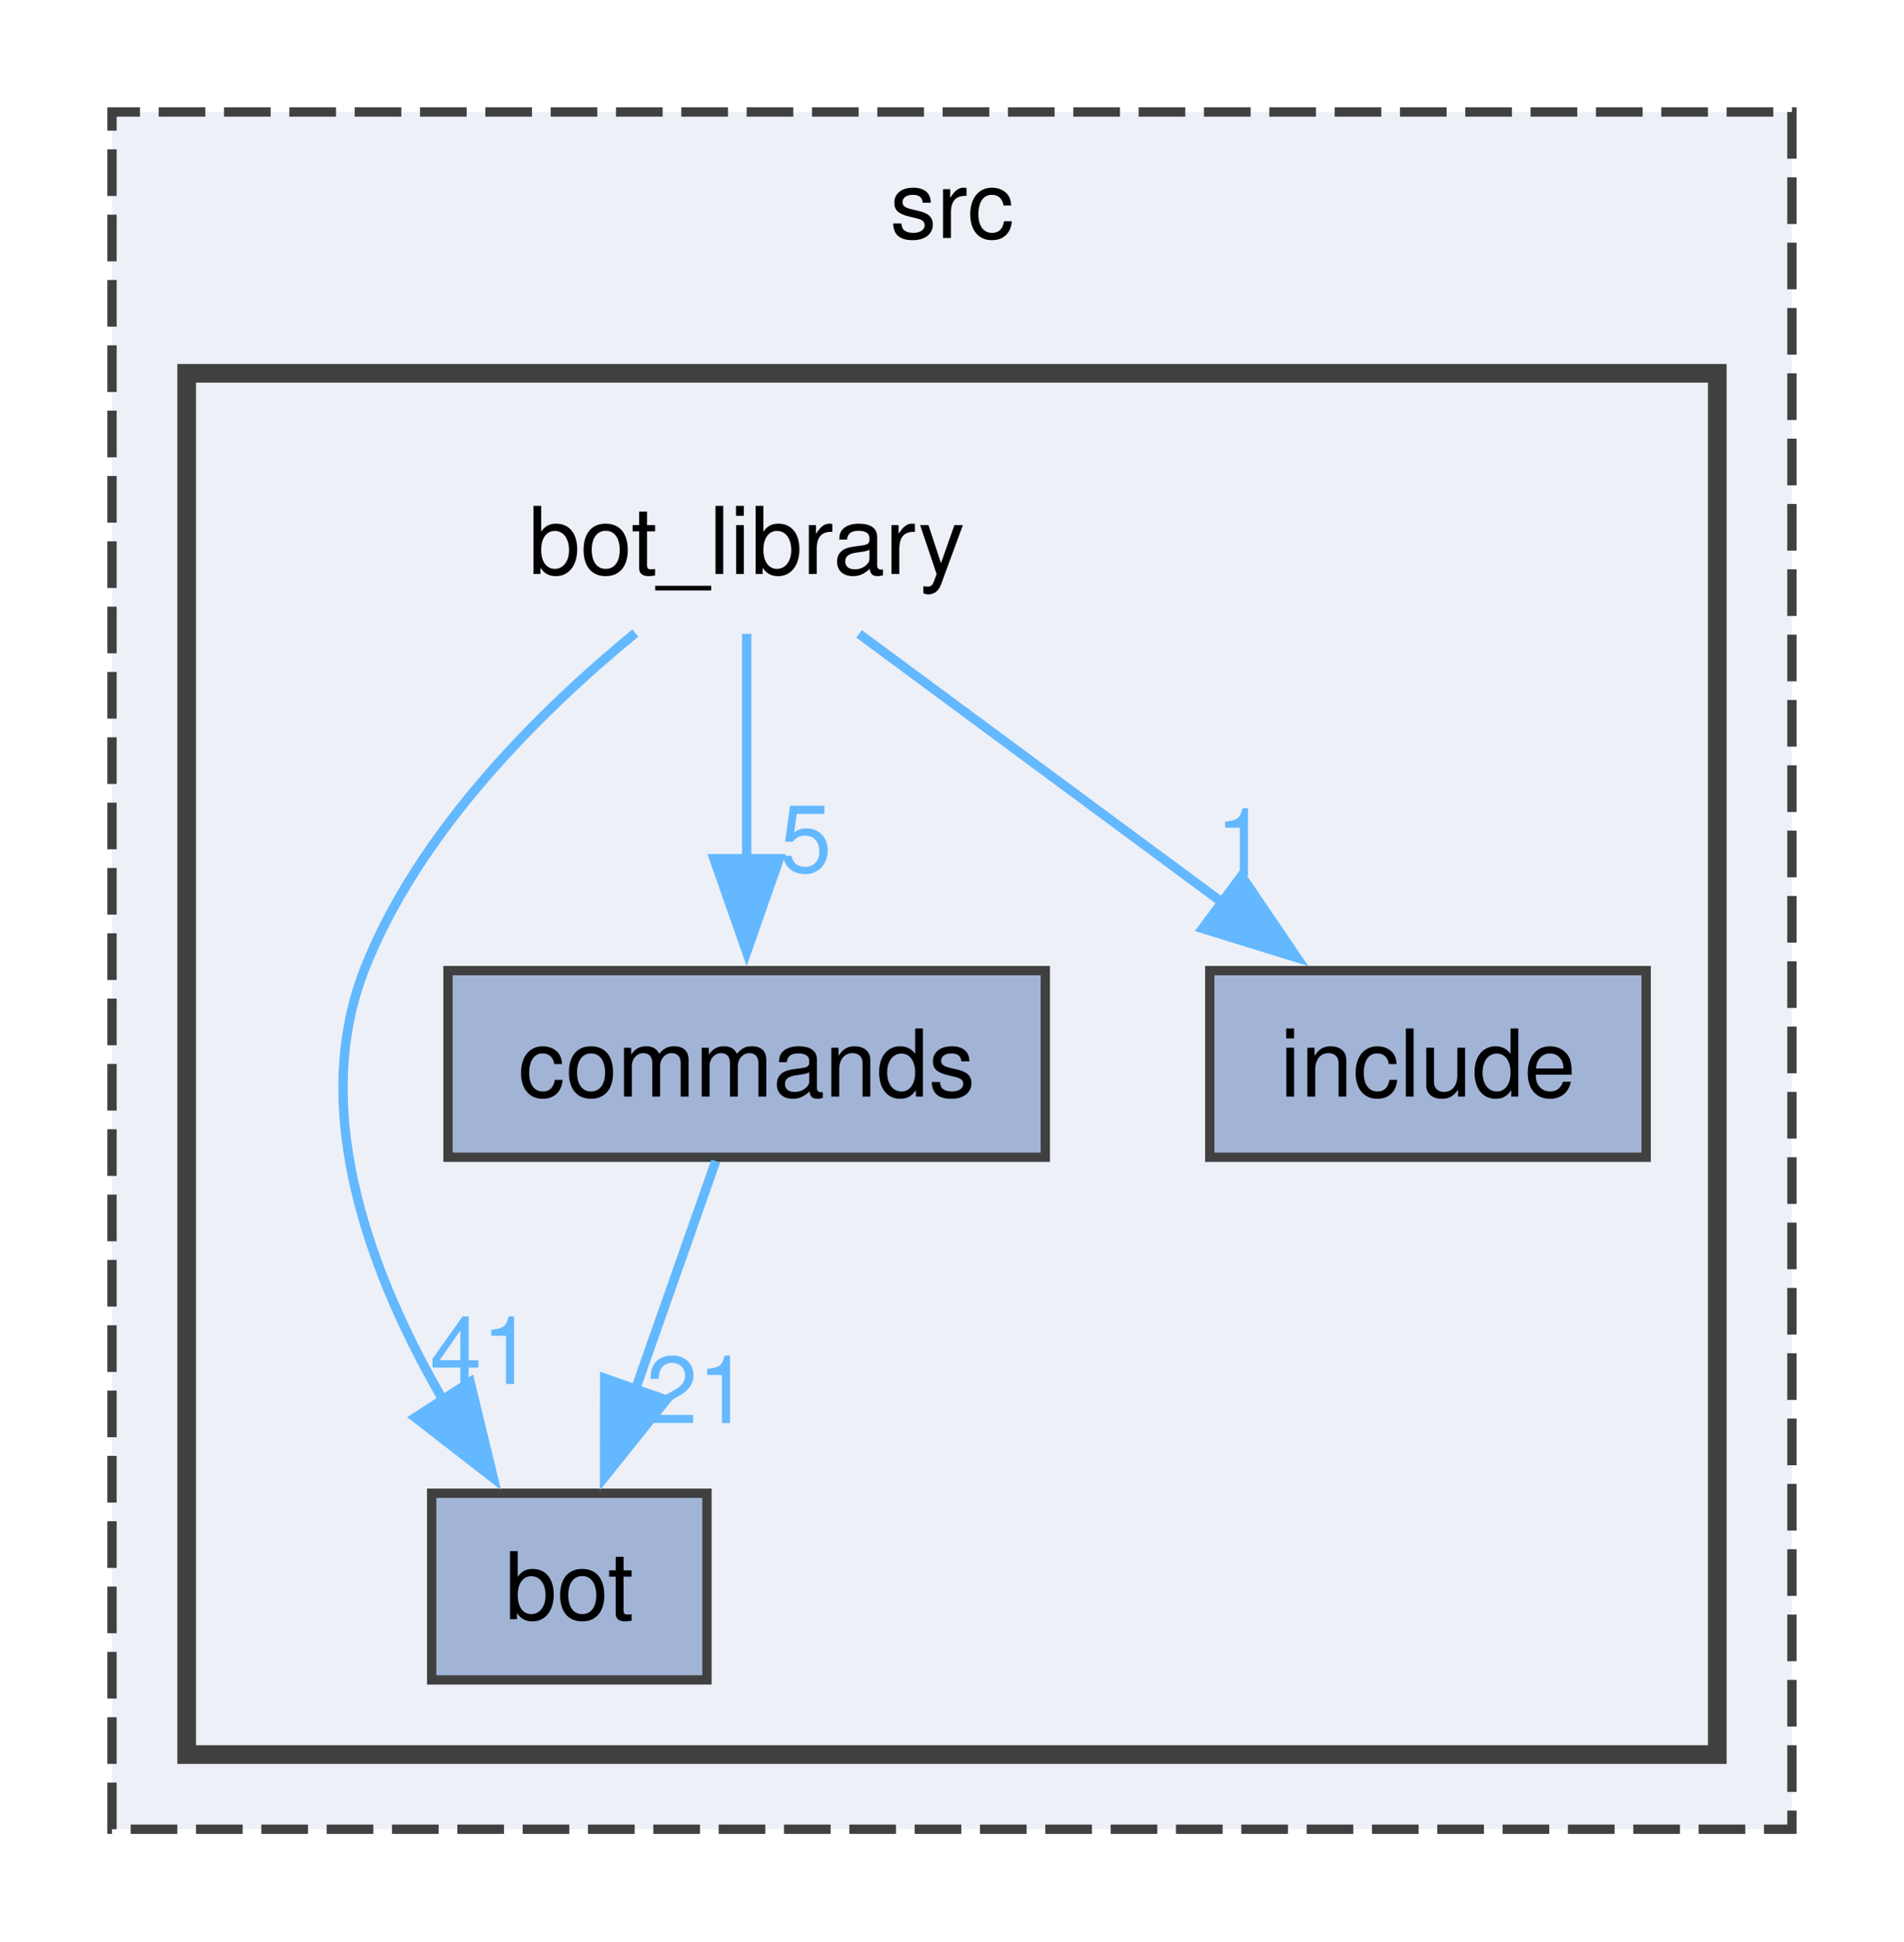
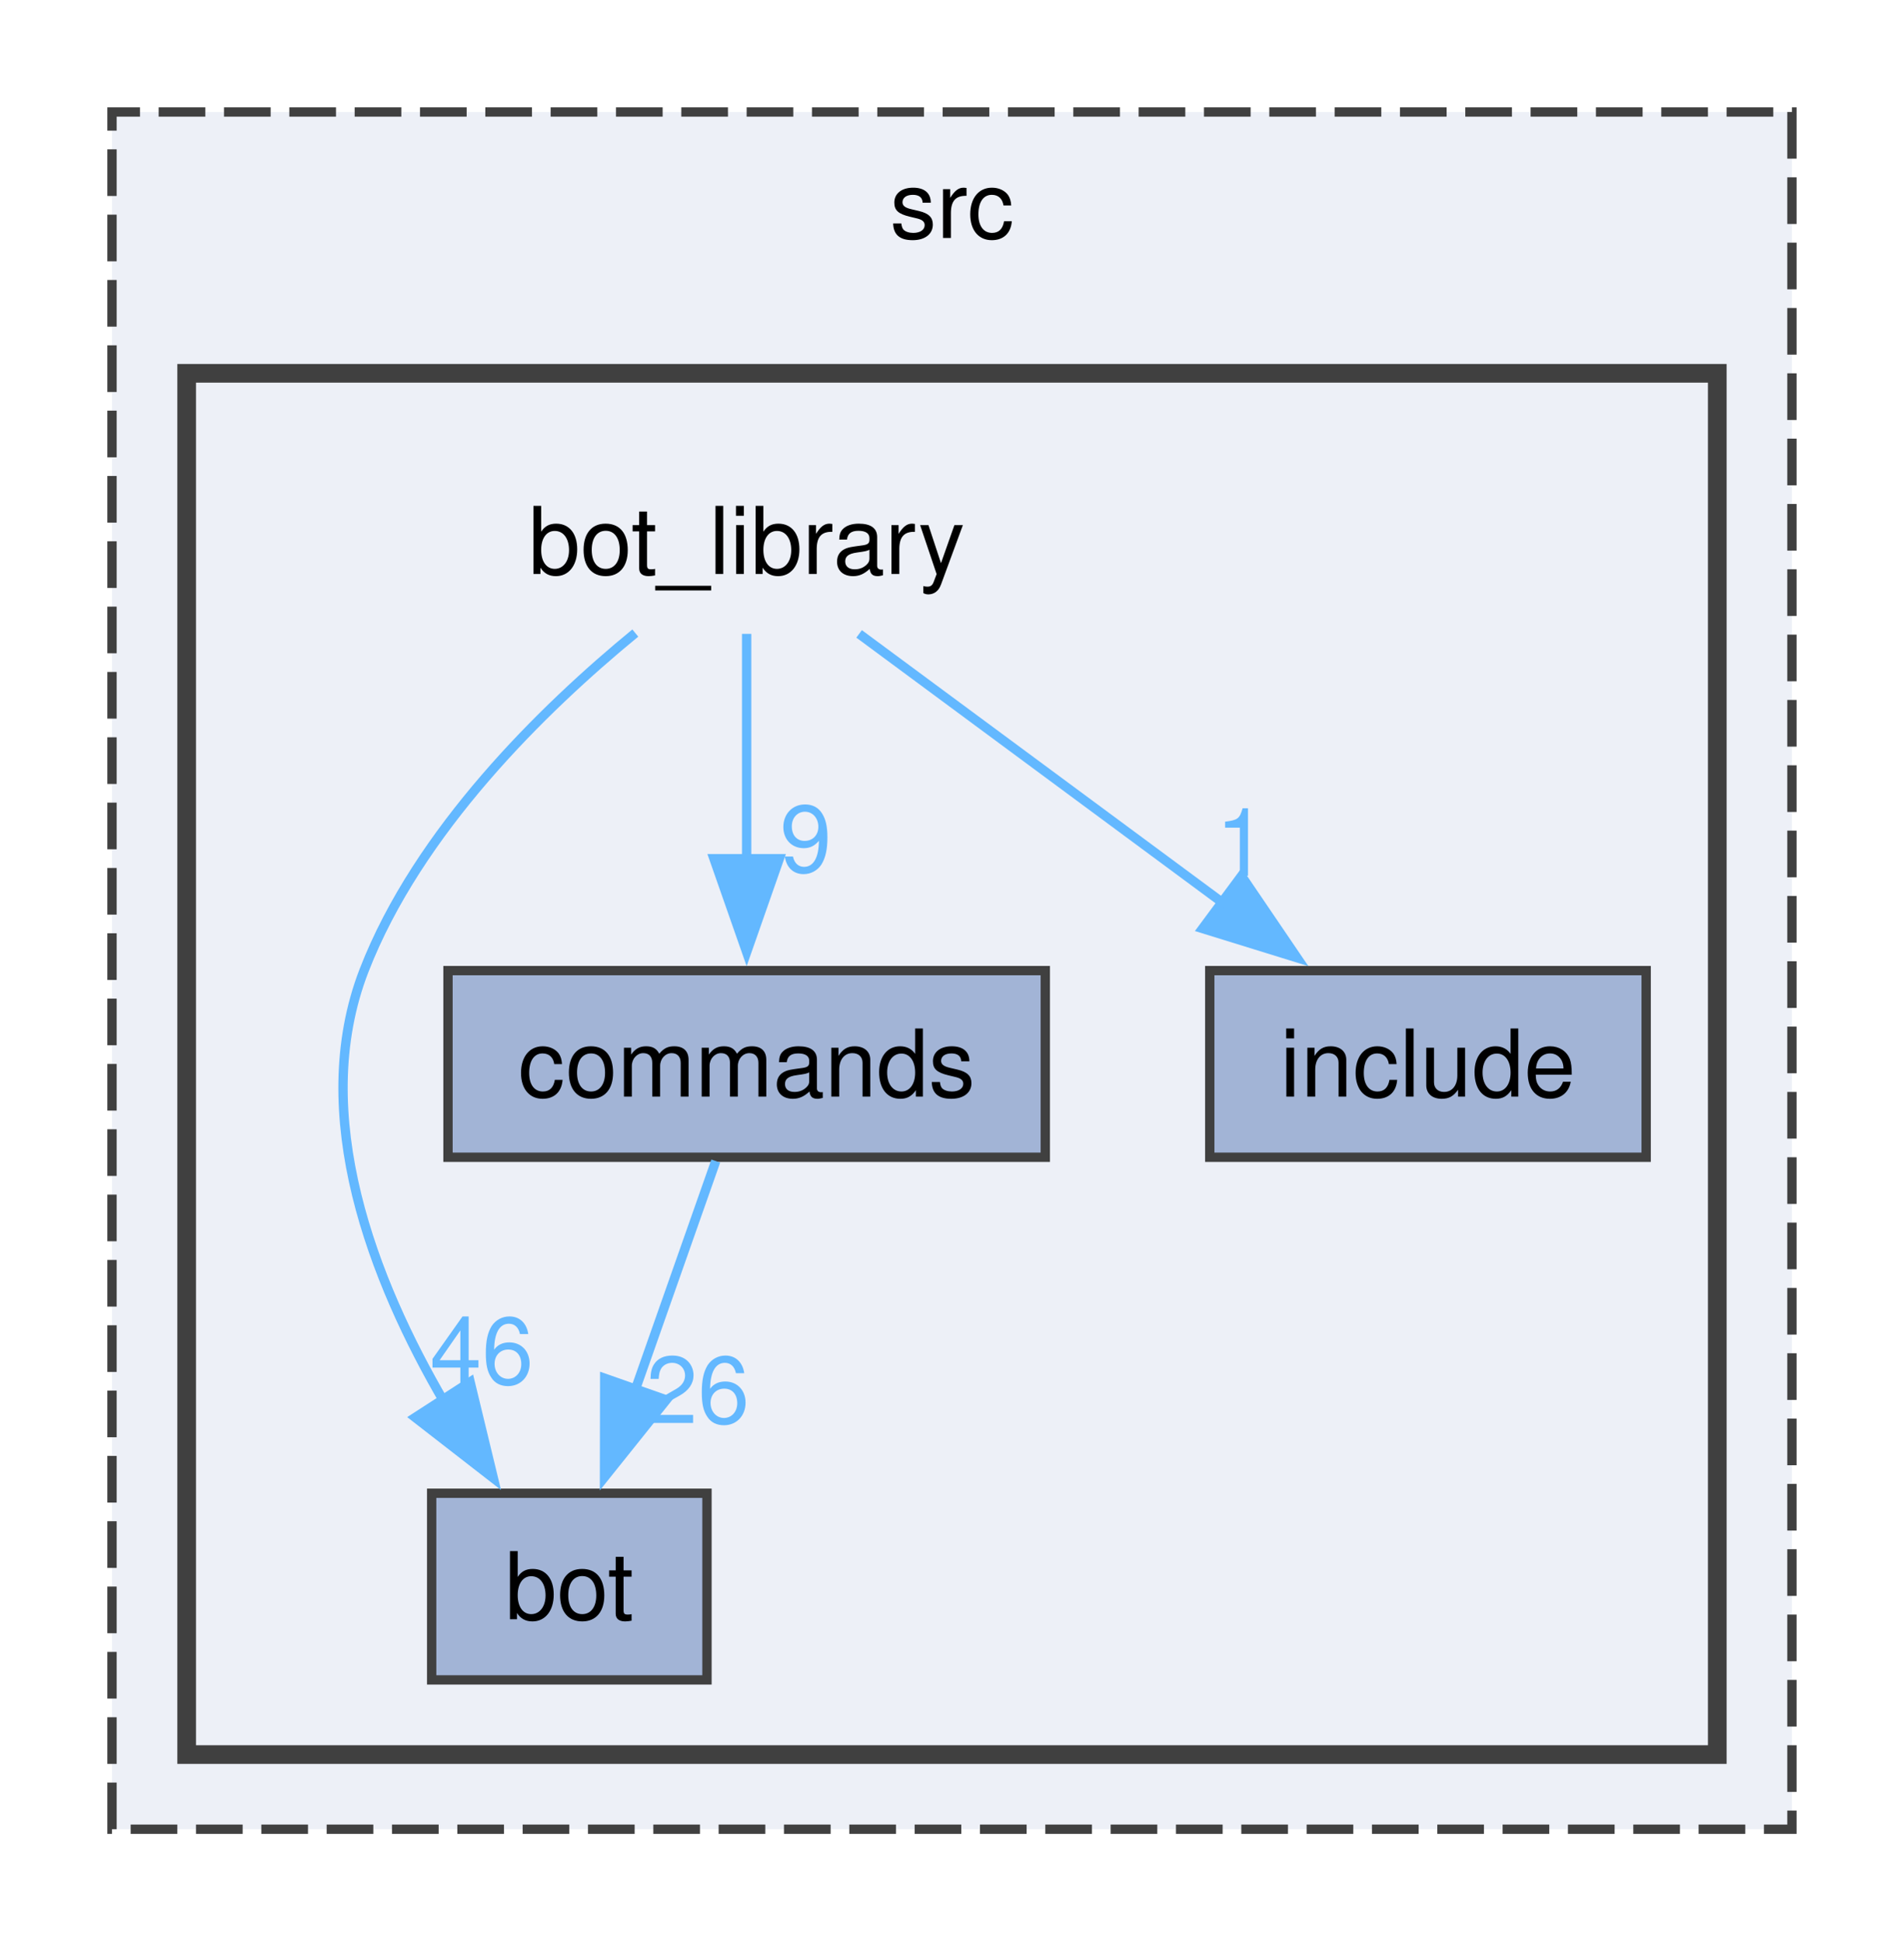
<svg xmlns="http://www.w3.org/2000/svg" xmlns:xlink="http://www.w3.org/1999/xlink" width="204pt" height="208pt" viewBox="0.00 0.00 204.00 208.00">
  <g id="graph0" class="graph" transform="scale(1 1) rotate(0) translate(4 204)">
    <g id="clust1" class="cluster">
      <g id="a_clust1">
        <a xlink:href="dir_68267d1309a1af8e8297ef4c3efbcdba.html" target="_top" xlink:title="src">
          <polygon fill="#edf0f7" stroke="#404040" stroke-dasharray="5,2" points="8,-8 8,-192 188,-192 188,-8 8,-8" />
          <text text-anchor="middle" x="98" y="-178.5" font-family="Helvetica,sans-Serif" font-size="10.00">src</text>
        </a>
      </g>
    </g>
    <g id="clust2" class="cluster">
      <g id="a_clust2">
        <a xlink:href="dir_be3b34367be430ae387384d9c29f3df4.html" target="_top">
          <polygon fill="#edf0f7" stroke="#404040" stroke-width="2" points="16,-16 16,-164 180,-164 180,-16 16,-16" />
        </a>
      </g>
    </g>
    <g id="node1" class="node">
      <text text-anchor="middle" x="76" y="-142.5" font-family="Helvetica,sans-Serif" font-size="10.00">bot_library</text>
    </g>
    <g id="node2" class="node">
      <g id="a_node2">
        <a xlink:href="dir_cac0b191d0d7d0dd67d730930ce5fa13.html" target="_top" xlink:title="bot">
          <polygon fill="#a2b4d6" stroke="#404040" points="71.75,-44 42.25,-44 42.25,-24 71.75,-24 71.75,-44" />
          <text text-anchor="middle" x="57" y="-30.5" font-family="Helvetica,sans-Serif" font-size="10.00">bot</text>
        </a>
      </g>
    </g>
    <g id="edge3" class="edge">
      <g id="a_edge3">
        <a xlink:href="dir_000001_000000.html" target="_top">
          <path fill="none" stroke="#63b8ff" d="M64.07,-136.17C54.17,-128.04 40.8,-114.98 35,-100 29.03,-84.57 36.01,-66.75 43.65,-53.68" />
          <polygon fill="#63b8ff" stroke="#63b8ff" points="46.37,-55.92 48.86,-45.62 40.49,-52.12 46.37,-55.92" />
        </a>
      </g>
      <g id="a_edge3-headlabel">
-         <a xlink:href="dir_000001_000000.html" target="_top" xlink:title="41">
-           <text text-anchor="middle" x="47.62" y="-55.71" font-family="Helvetica,sans-Serif" font-size="10.00" fill="#63b8ff">41</text>
+         <a xlink:href="dir_000001_000000.html" target="_top" xlink:title="46">
+           <text text-anchor="middle" x="47.62" y="-55.71" font-family="Helvetica,sans-Serif" font-size="10.00" fill="#63b8ff">46</text>
        </a>
      </g>
    </g>
    <g id="node3" class="node">
      <g id="a_node3">
        <a xlink:href="dir_261c5c8db3e2632ea4bb1b96cd6e78dc.html" target="_top" xlink:title="commands">
          <polygon fill="#a2b4d6" stroke="#404040" points="108,-100 44,-100 44,-80 108,-80 108,-100" />
          <text text-anchor="middle" x="76" y="-86.5" font-family="Helvetica,sans-Serif" font-size="10.00">commands</text>
        </a>
      </g>
    </g>
    <g id="edge1" class="edge">
      <g id="a_edge1">
        <a xlink:href="dir_000001_000003.html" target="_top">
          <path fill="none" stroke="#63b8ff" d="M76,-136.08C76,-129.48 76,-120.21 76,-111.79" />
          <polygon fill="#63b8ff" stroke="#63b8ff" points="79.5,-111.99 76,-101.99 72.5,-111.99 79.5,-111.99" />
        </a>
      </g>
      <g id="a_edge1-headlabel">
-         <a xlink:href="dir_000001_000003.html" target="_top" xlink:title="5">
-           <text text-anchor="middle" x="82.34" y="-110.57" font-family="Helvetica,sans-Serif" font-size="10.00" fill="#63b8ff">5</text>
+         <a xlink:href="dir_000001_000003.html" target="_top" xlink:title="9">
+           <text text-anchor="middle" x="82.34" y="-110.57" font-family="Helvetica,sans-Serif" font-size="10.00" fill="#63b8ff">9</text>
        </a>
      </g>
    </g>
    <g id="node4" class="node">
      <g id="a_node4">
        <a xlink:href="dir_c4d2f9b4f1f7fe32328b7bf14437c809.html" target="_top" xlink:title="include">
          <polygon fill="#a2b4d6" stroke="#404040" points="172.38,-100 125.62,-100 125.62,-80 172.38,-80 172.38,-100" />
          <text text-anchor="middle" x="149" y="-86.5" font-family="Helvetica,sans-Serif" font-size="10.00">include</text>
        </a>
      </g>
    </g>
    <g id="edge2" class="edge">
      <g id="a_edge2">
        <a xlink:href="dir_000001_000012.html" target="_top">
          <path fill="none" stroke="#63b8ff" d="M88.05,-136.08C98.64,-128.25 114.3,-116.67 127.1,-107.2" />
          <polygon fill="#63b8ff" stroke="#63b8ff" points="129.02,-110.14 134.97,-101.38 124.85,-104.51 129.02,-110.14" />
        </a>
      </g>
      <g id="a_edge2-headlabel">
        <a xlink:href="dir_000001_000012.html" target="_top" xlink:title="1">
          <text text-anchor="middle" x="129.03" y="-110.16" font-family="Helvetica,sans-Serif" font-size="10.00" fill="#63b8ff">1</text>
        </a>
      </g>
    </g>
    <g id="edge4" class="edge">
      <g id="a_edge4">
        <a xlink:href="dir_000003_000000.html" target="_top">
          <path fill="none" stroke="#63b8ff" d="M72.69,-79.59C70.32,-72.86 67.04,-63.53 64.09,-55.15" />
          <polygon fill="#63b8ff" stroke="#63b8ff" points="67.39,-54 60.77,-45.73 60.79,-56.32 67.39,-54" />
        </a>
      </g>
      <g id="a_edge4-headlabel">
-         <a xlink:href="dir_000003_000000.html" target="_top" xlink:title="21">
-           <text text-anchor="middle" x="70.76" y="-51.52" font-family="Helvetica,sans-Serif" font-size="10.00" fill="#63b8ff">21</text>
+         <a xlink:href="dir_000003_000000.html" target="_top" xlink:title="26">
+           <text text-anchor="middle" x="70.76" y="-51.52" font-family="Helvetica,sans-Serif" font-size="10.00" fill="#63b8ff">26</text>
        </a>
      </g>
    </g>
  </g>
</svg>
